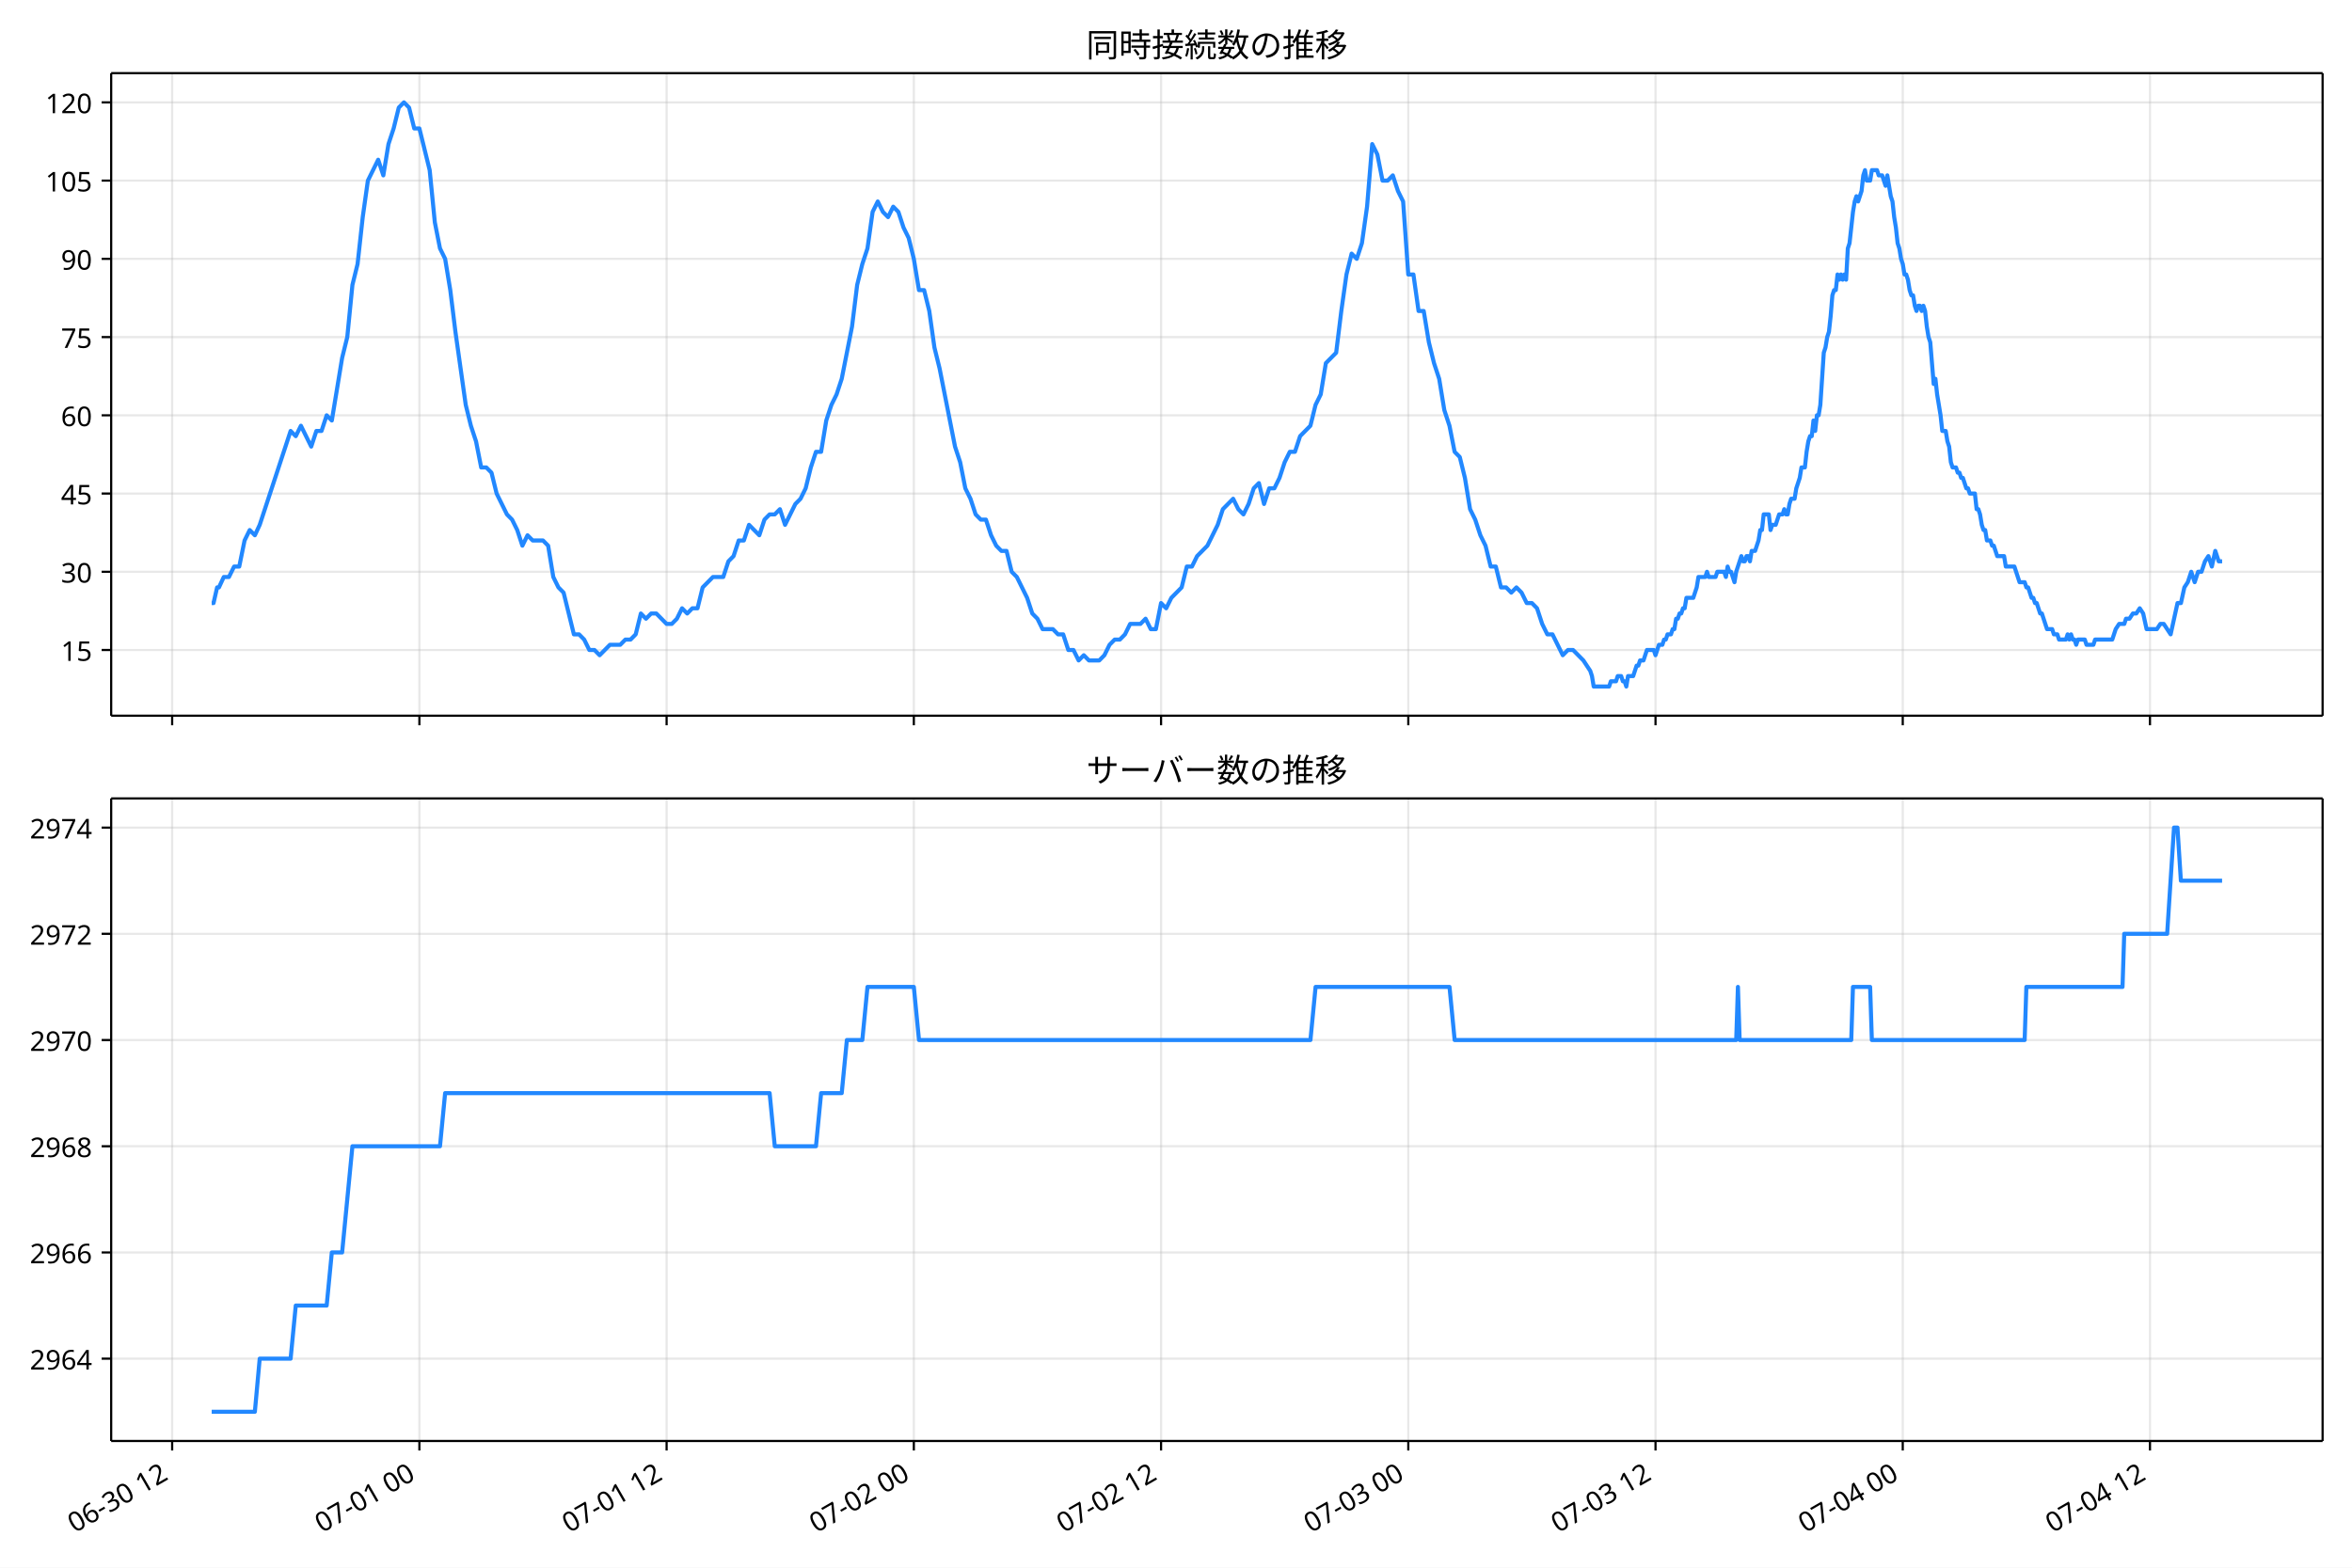
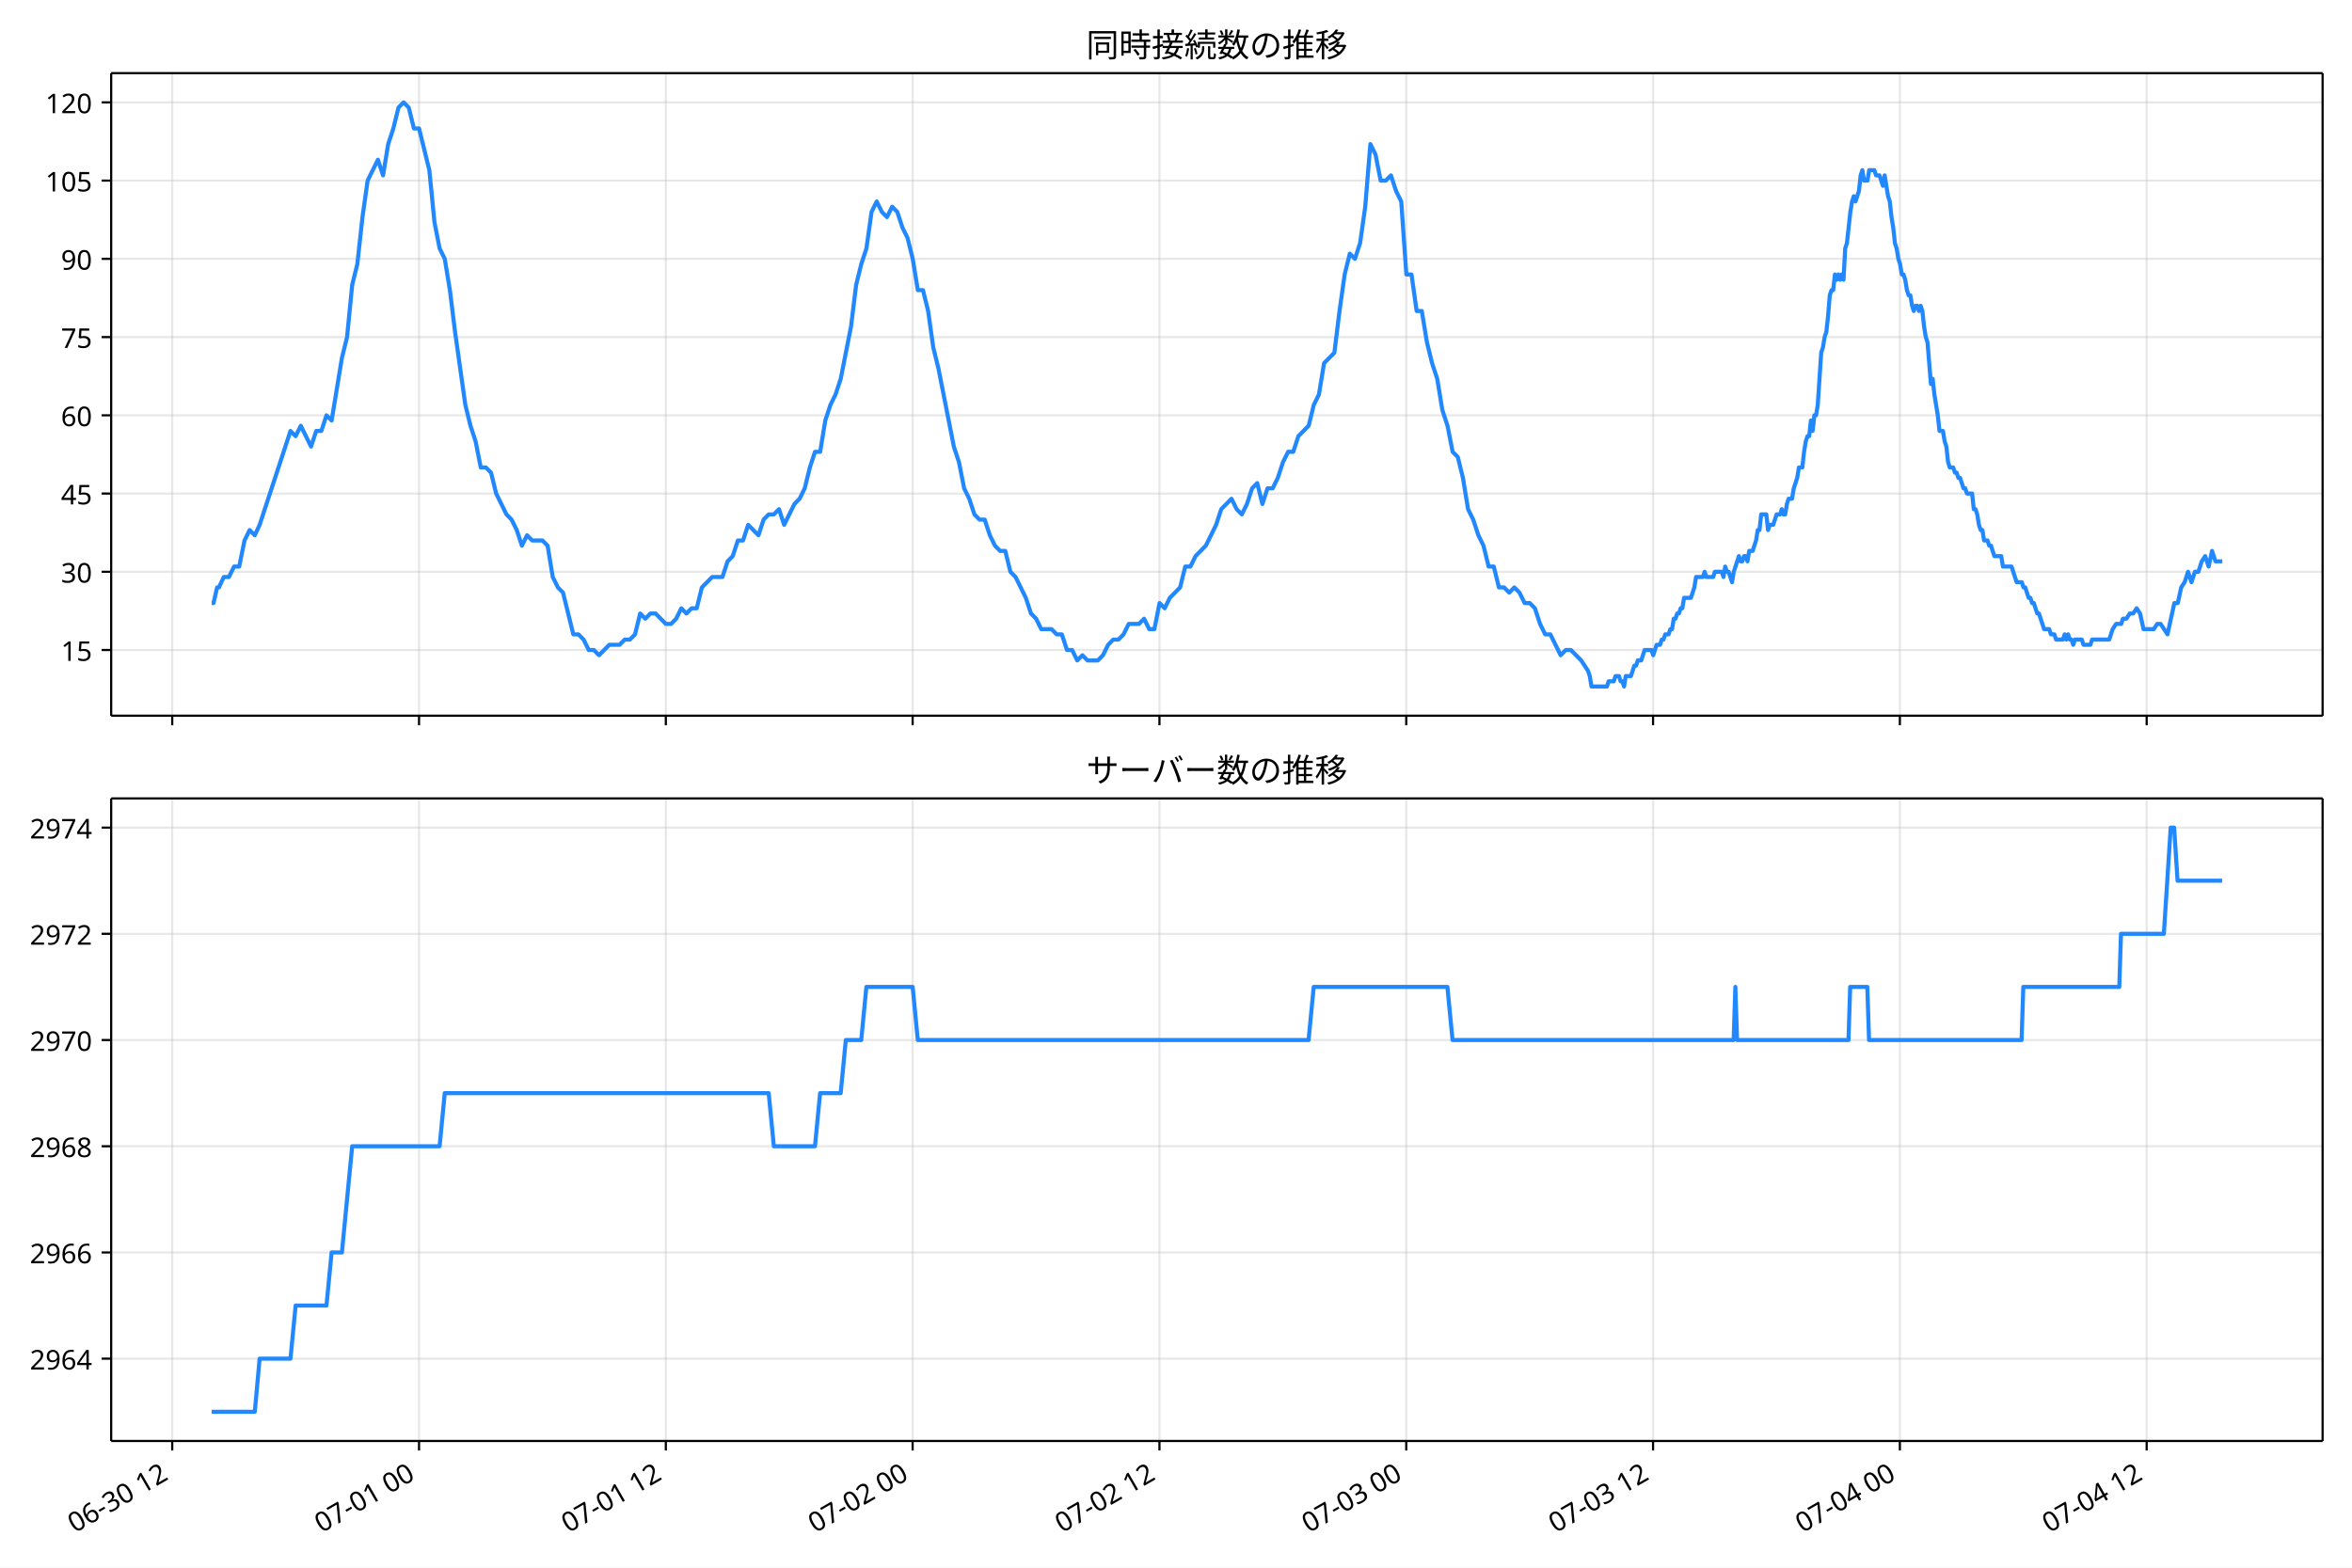
<svg xmlns="http://www.w3.org/2000/svg" xmlns:xlink="http://www.w3.org/1999/xlink" version="1.1" viewBox="0 0 864 576">
  <defs>
    <style type="text/css">*{stroke-linejoin: round; stroke-linecap: butt}</style>
  </defs>
  <g id="e">
    <g id="f">
      <path d="m0 576h864v-576h-864z" fill="#fff" />
    </g>
    <g id="g">
      <g id="h">
        <path d="m40.84 262.97h812.36v-236.09h-812.36z" fill="#fff" />
      </g>
      <g id="i">
        <g id="j">
          <g id="k">
-             <path d="m63.241 262.97v-236.09" clip-path="url(#a)" fill="none" stroke="#b0b0b0" stroke-linecap="square" stroke-opacity=".3" stroke-width=".8" />
+             <path d="m63.266 262.97v-236.09" clip-path="url(#a)" fill="none" stroke="#b0b0b0" stroke-linecap="square" stroke-opacity=".3" stroke-width=".8" />
          </g>
          <g id="l">
            <defs>
              <path id="b" d="m0 0v3.5" stroke="#000" stroke-width=".8" />
            </defs>
-             <use x="63.241" y="262.973" stroke="#000000" stroke-width=".8" xlink:href="#b" />
+             <use x="63.266" y="262.973" stroke="#000000" stroke-width=".8" xlink:href="#b" />
          </g>
        </g>
        <g id="m">
          <g id="n">
-             <path d="m154.06 262.97v-236.09" clip-path="url(#a)" fill="none" stroke="#b0b0b0" stroke-linecap="square" stroke-opacity=".3" stroke-width=".8" />
+             <path d="m153.93 262.97v-236.09" clip-path="url(#a)" fill="none" stroke="#b0b0b0" stroke-linecap="square" stroke-opacity=".3" stroke-width=".8" />
          </g>
          <g id="o">
-             <use x="154.059" y="262.973" stroke="#000000" stroke-width=".8" xlink:href="#b" />
+             <use x="153.929" y="262.973" stroke="#000000" stroke-width=".8" xlink:href="#b" />
          </g>
        </g>
        <g id="p">
          <g id="q">
-             <path d="m244.88 262.97v-236.09" clip-path="url(#a)" fill="none" stroke="#b0b0b0" stroke-linecap="square" stroke-opacity=".3" stroke-width=".8" />
+             <path d="m244.59 262.97v-236.09" clip-path="url(#a)" fill="none" stroke="#b0b0b0" stroke-linecap="square" stroke-opacity=".3" stroke-width=".8" />
          </g>
          <g id="r">
-             <use x="244.877" y="262.973" stroke="#000000" stroke-width=".8" xlink:href="#b" />
+             <use x="244.592" y="262.973" stroke="#000000" stroke-width=".8" xlink:href="#b" />
          </g>
        </g>
        <g id="s">
          <g id="t">
-             <path d="m335.7 262.97v-236.09" clip-path="url(#a)" fill="none" stroke="#b0b0b0" stroke-linecap="square" stroke-opacity=".3" stroke-width=".8" />
+             <path d="m335.26 262.97v-236.09" clip-path="url(#a)" fill="none" stroke="#b0b0b0" stroke-linecap="square" stroke-opacity=".3" stroke-width=".8" />
          </g>
          <g id="u">
-             <use x="335.695" y="262.973" stroke="#000000" stroke-width=".8" xlink:href="#b" />
+             <use x="335.255" y="262.973" stroke="#000000" stroke-width=".8" xlink:href="#b" />
          </g>
        </g>
        <g id="v">
          <g id="w">
-             <path d="m426.51 262.97v-236.09" clip-path="url(#a)" fill="none" stroke="#b0b0b0" stroke-linecap="square" stroke-opacity=".3" stroke-width=".8" />
+             <path d="m425.92 262.97v-236.09" clip-path="url(#a)" fill="none" stroke="#b0b0b0" stroke-linecap="square" stroke-opacity=".3" stroke-width=".8" />
          </g>
          <g id="x">
-             <use x="426.513" y="262.973" stroke="#000000" stroke-width=".8" xlink:href="#b" />
+             <use x="425.919" y="262.973" stroke="#000000" stroke-width=".8" xlink:href="#b" />
          </g>
        </g>
        <g id="y">
          <g id="z">
-             <path d="m517.33 262.97v-236.09" clip-path="url(#a)" fill="none" stroke="#b0b0b0" stroke-linecap="square" stroke-opacity=".3" stroke-width=".8" />
+             <path d="m516.58 262.97v-236.09" clip-path="url(#a)" fill="none" stroke="#b0b0b0" stroke-linecap="square" stroke-opacity=".3" stroke-width=".8" />
          </g>
          <g id="aa">
-             <use x="517.332" y="262.973" stroke="#000000" stroke-width=".8" xlink:href="#b" />
+             <use x="516.582" y="262.973" stroke="#000000" stroke-width=".8" xlink:href="#b" />
          </g>
        </g>
        <g id="ab">
          <g id="ac">
-             <path d="m608.15 262.97v-236.09" clip-path="url(#a)" fill="none" stroke="#b0b0b0" stroke-linecap="square" stroke-opacity=".3" stroke-width=".8" />
+             <path d="m607.25 262.97v-236.09" clip-path="url(#a)" fill="none" stroke="#b0b0b0" stroke-linecap="square" stroke-opacity=".3" stroke-width=".8" />
          </g>
          <g id="ad">
-             <use x="608.15" y="262.973" stroke="#000000" stroke-width=".8" xlink:href="#b" />
+             <use x="607.245" y="262.973" stroke="#000000" stroke-width=".8" xlink:href="#b" />
          </g>
        </g>
        <g id="ae">
          <g id="af">
-             <path d="m698.97 262.97v-236.09" clip-path="url(#a)" fill="none" stroke="#b0b0b0" stroke-linecap="square" stroke-opacity=".3" stroke-width=".8" />
+             <path d="m697.91 262.97v-236.09" clip-path="url(#a)" fill="none" stroke="#b0b0b0" stroke-linecap="square" stroke-opacity=".3" stroke-width=".8" />
          </g>
          <g id="ag">
-             <use x="698.968" y="262.973" stroke="#000000" stroke-width=".8" xlink:href="#b" />
+             <use x="697.909" y="262.973" stroke="#000000" stroke-width=".8" xlink:href="#b" />
          </g>
        </g>
        <g id="ah">
          <g id="ai">
-             <path d="m789.79 262.97v-236.09" clip-path="url(#a)" fill="none" stroke="#b0b0b0" stroke-linecap="square" stroke-opacity=".3" stroke-width=".8" />
+             <path d="m788.57 262.97v-236.09" clip-path="url(#a)" fill="none" stroke="#b0b0b0" stroke-linecap="square" stroke-opacity=".3" stroke-width=".8" />
          </g>
          <g id="aj">
-             <use x="789.786" y="262.973" stroke="#000000" stroke-width=".8" xlink:href="#b" />
+             <use x="788.572" y="262.973" stroke="#000000" stroke-width=".8" xlink:href="#b" />
          </g>
        </g>
      </g>
      <g id="ak">
        <g id="al">
          <g id="am">
            <path d="m40.84 238.83h812.36" clip-path="url(#a)" fill="none" stroke="#b0b0b0" stroke-linecap="square" stroke-opacity=".3" stroke-width=".8" />
          </g>
          <g id="an">
            <defs>
              <path id="d" d="m0 0h-3.5" stroke="#000" stroke-width=".8" />
            </defs>
            <use x="40.84" y="238.827" stroke="#000000" stroke-width=".8" xlink:href="#d" />
          </g>
          <g id="ao">
            <text transform="rotate(-0 33.84 242.81)" x="33.84" y="242.812" font-family="'Noto Sans JP'" font-size="10px" text-anchor="end">15</text>
          </g>
        </g>
        <g id="ap">
          <g id="aq">
            <path d="m40.84 210.08h812.36" clip-path="url(#a)" fill="none" stroke="#b0b0b0" stroke-linecap="square" stroke-opacity=".3" stroke-width=".8" />
          </g>
          <g id="ar">
            <use x="40.84" y="210.082" stroke="#000000" stroke-width=".8" xlink:href="#d" />
          </g>
          <g id="as">
            <text transform="rotate(-0 33.84 214.07)" x="33.84" y="214.067" font-family="'Noto Sans JP'" font-size="10px" text-anchor="end">30</text>
          </g>
        </g>
        <g id="at">
          <g id="au">
            <path d="m40.84 181.34h812.36" clip-path="url(#a)" fill="none" stroke="#b0b0b0" stroke-linecap="square" stroke-opacity=".3" stroke-width=".8" />
          </g>
          <g id="av">
            <use x="40.84" y="181.337" stroke="#000000" stroke-width=".8" xlink:href="#d" />
          </g>
          <g id="aw">
            <text transform="rotate(-0 33.84 185.32)" x="33.84" y="185.322" font-family="'Noto Sans JP'" font-size="10px" text-anchor="end">45</text>
          </g>
        </g>
        <g id="ax">
          <g id="ay">
            <path d="m40.84 152.59h812.36" clip-path="url(#a)" fill="none" stroke="#b0b0b0" stroke-linecap="square" stroke-opacity=".3" stroke-width=".8" />
          </g>
          <g id="az">
            <use x="40.84" y="152.592" stroke="#000000" stroke-width=".8" xlink:href="#d" />
          </g>
          <g id="ba">
            <text transform="rotate(-0 33.84 156.58)" x="33.84" y="156.577" font-family="'Noto Sans JP'" font-size="10px" text-anchor="end">60</text>
          </g>
        </g>
        <g id="bb">
          <g id="bc">
            <path d="m40.84 123.85h812.36" clip-path="url(#a)" fill="none" stroke="#b0b0b0" stroke-linecap="square" stroke-opacity=".3" stroke-width=".8" />
          </g>
          <g id="bd">
            <use x="40.84" y="123.847" stroke="#000000" stroke-width=".8" xlink:href="#d" />
          </g>
          <g id="be">
            <text transform="rotate(-0 33.84 127.83)" x="33.84" y="127.832" font-family="'Noto Sans JP'" font-size="10px" text-anchor="end">75</text>
          </g>
        </g>
        <g id="bf">
          <g id="bg">
            <path d="m40.84 95.102h812.36" clip-path="url(#a)" fill="none" stroke="#b0b0b0" stroke-linecap="square" stroke-opacity=".3" stroke-width=".8" />
          </g>
          <g id="bh">
            <use x="40.84" y="95.102" stroke="#000000" stroke-width=".8" xlink:href="#d" />
          </g>
          <g id="bi">
            <text transform="rotate(-0 33.84 99.087)" x="33.84" y="99.087" font-family="'Noto Sans JP'" font-size="10px" text-anchor="end">90</text>
          </g>
        </g>
        <g id="bj">
          <g id="bk">
            <path d="m40.84 66.357h812.36" clip-path="url(#a)" fill="none" stroke="#b0b0b0" stroke-linecap="square" stroke-opacity=".3" stroke-width=".8" />
          </g>
          <g id="bl">
            <use x="40.84" y="66.357" stroke="#000000" stroke-width=".8" xlink:href="#d" />
          </g>
          <g id="bm">
            <text transform="rotate(-0 33.84 70.342)" x="33.84" y="70.342" font-family="'Noto Sans JP'" font-size="10px" text-anchor="end">105</text>
          </g>
        </g>
        <g id="bn">
          <g id="bo">
            <path d="m40.84 37.611h812.36" clip-path="url(#a)" fill="none" stroke="#b0b0b0" stroke-linecap="square" stroke-opacity=".3" stroke-width=".8" />
          </g>
          <g id="bp">
            <use x="40.84" y="37.611" stroke="#000000" stroke-width=".8" xlink:href="#d" />
          </g>
          <g id="bq">
            <text transform="rotate(-0 33.84 41.597)" x="33.84" y="41.597" font-family="'Noto Sans JP'" font-size="10px" text-anchor="end">120</text>
          </g>
        </g>
      </g>
      <g id="br">
-         <path d="m77.765 221.58h.677l1.312-5.749h.669l1.785-3.833h1.888l1.898-3.833h1.888l1.961-9.582 1.884-3.833 1.896 1.916 1.783-3.833 11.352-34.494 1.892 1.916 1.892-3.833 3.784 7.665 1.892-5.749h1.892l1.892-5.749 1.892 1.916 3.784-22.996 1.892-7.665 1.892-19.163 1.892-7.665 1.892-17.247 1.892-13.414 3.784-7.665 1.892 5.749 1.892-11.498 1.892-5.749 1.892-7.665 1.892-1.916 1.892 1.916 1.892 7.665h1.892l3.784 15.331 1.892 19.163 1.892 9.582 1.892 3.833 1.892 11.498 1.892 15.331 3.784 26.829 1.892 7.665 1.892 5.749 1.892 9.582h1.892l1.892 1.916 1.892 7.665 3.784 7.665 1.892 1.916 1.892 3.833 1.892 5.749 1.892-3.833 1.892 1.916h3.784l1.892 1.916 1.892 11.498 1.892 3.833 1.892 1.916 3.784 15.331h1.892l1.892 1.916 1.892 3.833h1.892l1.892 1.916 3.784-3.833h3.784l1.892-1.916h1.892l1.892-1.916 1.892-7.665 1.892 1.916 1.892-1.916h1.892l3.784 3.833h1.892l1.892-1.916 1.892-3.833 1.892 1.916 1.892-1.916h1.892l1.892-7.665 3.784-3.833h3.784l1.892-5.749 1.892-1.916 1.892-5.749h1.892l1.892-5.749 3.784 3.833 1.892-5.749 1.892-1.916h1.892l1.892-1.916 1.892 5.749 3.784-7.665 1.892-1.916 1.892-3.833 1.892-7.665 1.892-5.749h1.892l1.892-11.498 1.892-5.749 1.892-3.833 1.892-5.749 3.784-19.163 1.892-15.331 1.892-7.665 1.892-5.749 1.892-13.414 1.892-3.833 1.892 3.833 1.892 1.916 1.892-3.833 1.892 1.916 1.892 5.749 1.892 3.833 1.892 7.665 1.892 11.498h1.892l1.892 7.665 1.892 13.414 1.892 7.665 5.676 28.745 1.892 5.749 1.892 9.582 1.892 3.833 1.892 5.749 1.892 1.916h1.892l1.892 5.749 1.892 3.833 1.892 1.916h1.892l1.892 7.665 1.892 1.916 3.784 7.665 1.892 5.749 1.892 1.916 1.892 3.833h3.784l1.892 1.916h1.892l1.892 5.749h1.892l1.892 3.833 1.892-1.916 1.892 1.916h3.784l1.892-1.916 1.892-3.833 1.892-1.916h1.892l1.892-1.916 1.892-3.833h3.784l1.892-1.916 1.892 3.833h1.892l1.892-9.582 1.892 1.916 1.892-3.833 3.784-3.833 1.892-7.665h1.892l1.892-3.833 3.784-3.833 3.784-7.665 1.892-5.749 3.784-3.833 1.892 3.833 1.892 1.916 1.892-3.833 1.892-5.749 1.892-1.916 1.892 7.665 1.892-5.749h1.892l1.892-3.833 1.892-5.749 1.892-3.833h1.892l1.892-5.749 3.784-3.833 1.892-7.665 1.892-3.833 1.892-11.498 3.784-3.833 1.892-15.331 1.892-13.414 1.892-7.665 1.892 1.916 1.892-5.749 1.892-13.414 1.892-22.996 1.892 3.833 1.892 9.582h1.892l1.892-1.916 1.892 5.749 1.892 3.833 1.892 26.829h1.892l1.892 13.414h1.892l1.892 11.498 1.892 7.665 1.892 5.749 1.892 11.498 1.892 5.749 1.892 9.582 1.892 1.916 1.892 7.665 1.892 11.498 1.892 3.833 1.892 5.749 1.892 3.833 1.892 7.665h1.892l1.892 7.665h1.892l1.892 1.916 1.892-1.916 1.892 1.916 1.892 3.833h1.892l1.892 1.916 1.892 5.749 1.892 3.833h1.892l3.784 7.665 1.892-1.916h1.892l3.784 3.833 2.523 3.833.631 1.916.631 3.833h5.676l.631-1.916h1.892l.631-1.916h1.261l.631 1.916h.631l.631 1.916.631-3.833h1.892l1.261-3.833h.631l.631-1.916h1.261l1.261-3.833h2.523l.631 1.916 1.261-3.833h1.261l.631-1.916h.631l.631-1.916h1.261l.631-1.916h.631l.631-3.833h.631l.631-1.916h.631l.631-1.916h.631l.631-3.833h2.523l1.261-3.833.631-3.833h2.523l.631-1.916.631 1.916h2.523l.631-1.916h2.523l.631 1.916.631-3.833.631 1.916h.631l1.261 3.833.631-3.833 1.892-5.749.631 1.916h.631l.631-1.916h.631l.631 1.916.631-3.833h1.261l1.261-3.833.631-3.833h.631l.631-5.749h1.892l.631 5.749.631-1.916h1.261l1.261-3.833h1.261l.631-1.916.631 1.916h.631l.631-3.833.631-1.916h1.261l.631-3.833 1.261-3.833.631-3.833h1.261l.631-5.749.631-3.833.631-1.916h.631l.631-5.749.631 3.833.631-5.749h.631l.631-3.833 1.261-19.163.631-1.916.631-3.833.631-1.916.631-5.749.631-7.665.631-1.916h.631l.631-5.749.631 1.916.631-1.916.631 1.916.631-1.916.631 1.916.631-11.498.631-1.916 1.261-11.498.631-3.833.631-1.916.631 1.916 1.261-3.833.631-5.749.631-1.916.631 3.833h1.261l.631-3.833h1.892l.631 1.916h1.261l1.261 3.833.631-3.833 1.261 7.665.631 1.916.631 5.749.631 3.833.631 5.749.631 1.916.631 3.833.631 1.916.631 3.833h.631l.631 1.916.631 3.833.631 1.916h.631l.631 3.833.631 1.916.631-1.916h.631l.631 1.916.631-1.916.631 1.916.631 5.749.631 3.833.631 1.916 1.261 15.331.631-1.916.631 5.749 1.261 7.665.631 5.749h1.261l.631 3.833.631 1.916.631 5.749.631 1.916h1.261l.631 1.916h.631l.631 1.916h.631l1.261 3.833h.631l.631 1.916h1.892l.631 5.749h.631l.631 1.916.631 3.833.631 1.916h.631l.631 3.833h1.261l.631 1.916h.631l1.261 3.833h2.523l.631 3.833h3.153l1.892 5.749h1.892l.631 1.916h.631l1.261 3.833h.631l.631 1.916h.631l1.261 3.833h.631l1.892 5.749h1.892l.631 1.916h1.261l.631 1.916h2.523l.631-1.916.631 1.916.631-1.916.631 1.916h.631l.631 1.916.631-1.916h2.523l.631 1.916h2.523l.631-1.916h6.307l1.261-3.833 1.261-1.916h1.892l.631-1.916h1.261l1.261-1.916h1.261l1.261-1.916 1.261 1.916 1.261 5.749h3.784l1.261-1.916h1.261l2.523 3.833 2.523-11.498h1.261l1.261-5.749 1.261-1.916 1.261-3.833 1.261 3.833 1.261-3.833h1.261l1.261-3.833 1.261-1.916 1.261 3.833 1.261-5.749 1.261 3.833h1.261v0" clip-path="url(#a)" fill="none" stroke="#28f" stroke-linecap="square" stroke-width="1.5" />
+         <path d="m77.765 221.58h.676l1.31-5.749h.667l1.782-3.833h1.885l1.895-3.833h1.885l1.958-9.582 1.88-3.833 1.893 1.916 1.78-3.833 11.333-34.494 1.889 1.916 1.889-3.833 3.778 7.665 1.889-5.749h1.889l1.889-5.749 1.889 1.916 3.778-22.996 1.889-7.665 1.889-19.163 1.889-7.665 1.889-17.247 1.889-13.414 3.778-7.665 1.889 5.749 1.889-11.498 1.889-5.749 1.889-7.665 1.889-1.916 1.889 1.916 1.889 7.665h1.889l3.778 15.331 1.889 19.163 1.889 9.582 1.889 3.833 1.889 11.498 1.889 15.331 3.778 26.829 1.889 7.665 1.889 5.749 1.889 9.582h1.889l1.889 1.916 1.889 7.665 3.778 7.665 1.889 1.916 1.889 3.833 1.889 5.749 1.889-3.833 1.889 1.916h3.778l1.889 1.916 1.889 11.498 1.889 3.833 1.889 1.916 3.778 15.331h1.889l1.889 1.916 1.889 3.833h1.889l1.889 1.916 3.778-3.833h3.778l1.889-1.916h1.889l1.889-1.916 1.889-7.665 1.889 1.916 1.889-1.916h1.889l3.778 3.833h1.889l1.889-1.916 1.889-3.833 1.889 1.916 1.889-1.916h1.889l1.889-7.665 3.778-3.833h3.778l1.889-5.749 1.889-1.916 1.889-5.749h1.889l1.889-5.749 3.778 3.833 1.889-5.749 1.889-1.916h1.889l1.889-1.916 1.889 5.749 3.778-7.665 1.889-1.916 1.889-3.833 1.889-7.665 1.889-5.749h1.889l1.889-11.498 1.889-5.749 1.889-3.833 1.889-5.749 3.778-19.163 1.889-15.331 1.889-7.665 1.889-5.749 1.889-13.414 1.889-3.833 1.889 3.833 1.889 1.916 1.889-3.833 1.889 1.916 1.889 5.749 1.889 3.833 1.889 7.665 1.889 11.498h1.889l1.889 7.665 1.889 13.414 1.889 7.665 5.667 28.745 1.889 5.749 1.889 9.582 1.889 3.833 1.889 5.749 1.889 1.916h1.889l1.889 5.749 1.889 3.833 1.889 1.916h1.889l1.889 7.665 1.889 1.916 3.778 7.665 1.889 5.749 1.889 1.916 1.889 3.833h3.778l1.889 1.916h1.889l1.889 5.749h1.889l1.889 3.833 1.889-1.916 1.889 1.916h3.778l1.889-1.916 1.889-3.833 1.889-1.916h1.889l1.889-1.916 1.889-3.833h3.778l1.889-1.916 1.889 3.833h1.889l1.889-9.582 1.889 1.916 1.889-3.833 3.778-3.833 1.889-7.665h1.889l1.889-3.833 3.778-3.833 3.778-7.665 1.889-5.749 3.778-3.833 1.889 3.833 1.889 1.916 1.889-3.833 1.889-5.749 1.889-1.916 1.889 7.665 1.889-5.749h1.889l1.889-3.833 1.889-5.749 1.889-3.833h1.889l1.889-5.749 3.778-3.833 1.889-7.665 1.889-3.833 1.889-11.498 3.778-3.833 1.889-15.331 1.889-13.414 1.889-7.665 1.889 1.916 1.889-5.749 1.889-13.414 1.889-22.996 1.889 3.833 1.889 9.582h1.889l1.889-1.916 1.889 5.749 1.889 3.833 1.889 26.829h1.889l1.889 13.414h1.889l1.889 11.498 1.889 7.665 1.889 5.749 1.889 11.498 1.889 5.749 1.889 9.582 1.889 1.916 1.889 7.665 1.889 11.498 1.889 3.833 1.889 5.749 1.889 3.833 1.889 7.665h1.889l1.889 7.665h1.889l1.889 1.916 1.889-1.916 1.889 1.916 1.889 3.833h1.889l1.889 1.916 1.889 5.749 1.889 3.833h1.889l3.778 7.665 1.889-1.916h1.889l3.778 3.833 2.518 3.833.63 1.916.63 3.833h5.667l.63-1.916h1.889l.63-1.916h1.259l.63 1.916h.63l.63 1.916.63-3.833h1.889l1.259-3.833h.63l.63-1.916h1.259l1.259-3.833h2.518l.63 1.916 1.259-3.833h1.259l.63-1.916h.63l.63-1.916h1.259l.63-1.916h.63l.63-3.833h.63l.63-1.916h.63l.63-1.916h.63l.63-3.833h2.518l1.259-3.833.63-3.833h2.518l.63-1.916.63 1.916h2.518l.63-1.916h2.518l.63 1.916.63-3.833.63 1.916h.63l1.259 3.833.63-3.833 1.889-5.749.63 1.916h.63l.63-1.916h.63l.63 1.916.63-3.833h1.259l1.259-3.833.63-3.833h.63l.63-5.749h1.889l.63 5.749.63-1.916h1.259l1.259-3.833h1.259l.63-1.916.63 1.916h.63l.63-3.833.63-1.916h1.259l.63-3.833 1.259-3.833.63-3.833h1.259l.63-5.749.63-3.833.63-1.916h.63l.63-5.749.63 3.833.63-5.749h.63l.63-3.833 1.259-19.163.63-1.916.63-3.833.63-1.916.63-5.749.63-7.665.63-1.916h.63l.63-5.749.63 1.916.63-1.916.63 1.916.63-1.916.63 1.916.63-11.498.63-1.916 1.259-11.498.63-3.833.63-1.916.63 1.916 1.259-3.833.63-5.749.63-1.916.63 3.833h1.259l.63-3.833h1.889l.63 1.916h1.259l1.259 3.833.63-3.833 1.259 7.665.63 1.916.63 5.749.63 3.833.63 5.749.63 1.916.63 3.833.63 1.916.63 3.833h.63l.63 1.916.63 3.833.63 1.916h.63l.63 3.833.63 1.916.63-1.916h.63l.63 1.916.63-1.916.63 1.916.63 5.749.63 3.833.63 1.916 1.259 15.331.63-1.916.63 5.749 1.259 7.665.63 5.749h1.259l.63 3.833.63 1.916.63 5.749.63 1.916h1.259l.63 1.916h.63l.63 1.916h.63l1.259 3.833h.63l.63 1.916h1.889l.63 5.749h.63l.63 1.916.63 3.833.63 1.916h.63l.63 3.833h1.259l.63 1.916h.63l1.259 3.833h2.518l.63 3.833h3.148l1.889 5.749h1.889l.63 1.916h.63l1.259 3.833h.63l.63 1.916h.63l1.259 3.833h.63l1.889 5.749h1.889l.63 1.916h1.259l.63 1.916h2.518l.63-1.916.63 1.916.63-1.916.63 1.916h.63l.63 1.916.63-1.916h2.518l.63 1.916h2.518l.63-1.916h6.296l1.259-3.833 1.259-1.916h1.889l.63-1.916h1.259l1.259-1.916h1.259l1.259-1.916 1.259 1.916 1.259 5.749h3.778l1.259-1.916h1.259l2.518 3.833 2.518-11.498h1.259l1.259-5.749 1.259-1.916 1.259-3.833 1.259 3.833 1.259-3.833h1.259l1.259-3.833 1.259-1.916 1.259 3.833 1.259-5.749 1.259 3.833h2.518v0" clip-path="url(#a)" fill="none" stroke="#28f" stroke-linecap="square" stroke-width="1.5" />
      </g>
      <g id="bs">
        <path d="m40.84 262.97v-236.09" fill="none" stroke="#000" stroke-linecap="square" stroke-width=".8" />
      </g>
      <g id="bt">
        <path d="m853.2 262.97v-236.09" fill="none" stroke="#000" stroke-linecap="square" stroke-width=".8" />
      </g>
      <g id="bu">
        <path d="m40.84 262.97h812.36" fill="none" stroke="#000" stroke-linecap="square" stroke-width=".8" />
      </g>
      <g id="bv">
        <path d="m40.84 26.88h812.36" fill="none" stroke="#000" stroke-linecap="square" stroke-width=".8" />
      </g>
      <g id="bw">
        <text transform="rotate(-0 447.02 20.88)" x="447.02" y="20.88" font-family="'Noto Sans JP'" font-size="12px" text-anchor="middle">同時接続数の推移</text>
      </g>
    </g>
    <g id="bx">
      <g id="by">
        <path d="m40.84 529.45h812.36v-236.09h-812.36z" fill="#fff" />
      </g>
      <g id="bz">
        <g id="ca">
          <g id="cb">
-             <path d="m63.241 529.45v-236.09" clip-path="url(#c)" fill="none" stroke="#b0b0b0" stroke-linecap="square" stroke-opacity=".3" stroke-width=".8" />
+             <path d="m63.266 529.45v-236.09" clip-path="url(#c)" fill="none" stroke="#b0b0b0" stroke-linecap="square" stroke-opacity=".3" stroke-width=".8" />
          </g>
          <g id="cc">
-             <use x="63.241" y="529.445" stroke="#000000" stroke-width=".8" xlink:href="#b" />
+             <use x="63.266" y="529.445" stroke="#000000" stroke-width=".8" xlink:href="#b" />
          </g>
          <g id="cd">
-             <text transform="translate(27.467 563.36) rotate(-30)" font-family="'Noto Sans JP'" font-size="10px">06-30 12</text>
+             <text transform="translate(27.492 563.36) rotate(-30)" font-family="'Noto Sans JP'" font-size="10px">06-30 12</text>
          </g>
        </g>
        <g id="ce">
          <g id="cf">
-             <path d="m154.06 529.45v-236.09" clip-path="url(#c)" fill="none" stroke="#b0b0b0" stroke-linecap="square" stroke-opacity=".3" stroke-width=".8" />
+             <path d="m153.93 529.45v-236.09" clip-path="url(#c)" fill="none" stroke="#b0b0b0" stroke-linecap="square" stroke-opacity=".3" stroke-width=".8" />
          </g>
          <g id="cg">
-             <use x="154.059" y="529.445" stroke="#000000" stroke-width=".8" xlink:href="#b" />
+             <use x="153.929" y="529.445" stroke="#000000" stroke-width=".8" xlink:href="#b" />
          </g>
          <g id="ch">
-             <text transform="translate(118.29 563.36) rotate(-30)" font-family="'Noto Sans JP'" font-size="10px">07-01 00</text>
+             <text transform="translate(118.16 563.36) rotate(-30)" font-family="'Noto Sans JP'" font-size="10px">07-01 00</text>
          </g>
        </g>
        <g id="ci">
          <g id="cj">
-             <path d="m244.88 529.45v-236.09" clip-path="url(#c)" fill="none" stroke="#b0b0b0" stroke-linecap="square" stroke-opacity=".3" stroke-width=".8" />
+             <path d="m244.59 529.45v-236.09" clip-path="url(#c)" fill="none" stroke="#b0b0b0" stroke-linecap="square" stroke-opacity=".3" stroke-width=".8" />
          </g>
          <g id="ck">
-             <use x="244.877" y="529.445" stroke="#000000" stroke-width=".8" xlink:href="#b" />
+             <use x="244.592" y="529.445" stroke="#000000" stroke-width=".8" xlink:href="#b" />
          </g>
          <g id="cl">
-             <text transform="translate(209.1 563.36) rotate(-30)" font-family="'Noto Sans JP'" font-size="10px">07-01 12</text>
+             <text transform="translate(208.82 563.36) rotate(-30)" font-family="'Noto Sans JP'" font-size="10px">07-01 12</text>
          </g>
        </g>
        <g id="cm">
          <g id="cn">
-             <path d="m335.7 529.45v-236.09" clip-path="url(#c)" fill="none" stroke="#b0b0b0" stroke-linecap="square" stroke-opacity=".3" stroke-width=".8" />
+             <path d="m335.26 529.45v-236.09" clip-path="url(#c)" fill="none" stroke="#b0b0b0" stroke-linecap="square" stroke-opacity=".3" stroke-width=".8" />
          </g>
          <g id="co">
-             <use x="335.695" y="529.445" stroke="#000000" stroke-width=".8" xlink:href="#b" />
+             <use x="335.255" y="529.445" stroke="#000000" stroke-width=".8" xlink:href="#b" />
          </g>
          <g id="cp">
-             <text transform="translate(299.92 563.36) rotate(-30)" font-family="'Noto Sans JP'" font-size="10px">07-02 00</text>
+             <text transform="translate(299.48 563.36) rotate(-30)" font-family="'Noto Sans JP'" font-size="10px">07-02 00</text>
          </g>
        </g>
        <g id="cq">
          <g id="cr">
-             <path d="m426.51 529.45v-236.09" clip-path="url(#c)" fill="none" stroke="#b0b0b0" stroke-linecap="square" stroke-opacity=".3" stroke-width=".8" />
+             <path d="m425.92 529.45v-236.09" clip-path="url(#c)" fill="none" stroke="#b0b0b0" stroke-linecap="square" stroke-opacity=".3" stroke-width=".8" />
          </g>
          <g id="cs">
-             <use x="426.513" y="529.445" stroke="#000000" stroke-width=".8" xlink:href="#b" />
+             <use x="425.919" y="529.445" stroke="#000000" stroke-width=".8" xlink:href="#b" />
          </g>
          <g id="ct">
-             <text transform="translate(390.74 563.36) rotate(-30)" font-family="'Noto Sans JP'" font-size="10px">07-02 12</text>
+             <text transform="translate(390.15 563.36) rotate(-30)" font-family="'Noto Sans JP'" font-size="10px">07-02 12</text>
          </g>
        </g>
        <g id="cu">
          <g id="cv">
-             <path d="m517.33 529.45v-236.09" clip-path="url(#c)" fill="none" stroke="#b0b0b0" stroke-linecap="square" stroke-opacity=".3" stroke-width=".8" />
+             <path d="m516.58 529.45v-236.09" clip-path="url(#c)" fill="none" stroke="#b0b0b0" stroke-linecap="square" stroke-opacity=".3" stroke-width=".8" />
          </g>
          <g id="cw">
-             <use x="517.332" y="529.445" stroke="#000000" stroke-width=".8" xlink:href="#b" />
+             <use x="516.582" y="529.445" stroke="#000000" stroke-width=".8" xlink:href="#b" />
          </g>
          <g id="cx">
-             <text transform="translate(481.56 563.36) rotate(-30)" font-family="'Noto Sans JP'" font-size="10px">07-03 00</text>
+             <text transform="translate(480.81 563.36) rotate(-30)" font-family="'Noto Sans JP'" font-size="10px">07-03 00</text>
          </g>
        </g>
        <g id="cy">
          <g id="cz">
-             <path d="m608.15 529.45v-236.09" clip-path="url(#c)" fill="none" stroke="#b0b0b0" stroke-linecap="square" stroke-opacity=".3" stroke-width=".8" />
+             <path d="m607.25 529.45v-236.09" clip-path="url(#c)" fill="none" stroke="#b0b0b0" stroke-linecap="square" stroke-opacity=".3" stroke-width=".8" />
          </g>
          <g id="da">
-             <use x="608.15" y="529.445" stroke="#000000" stroke-width=".8" xlink:href="#b" />
+             <use x="607.245" y="529.445" stroke="#000000" stroke-width=".8" xlink:href="#b" />
          </g>
          <g id="db">
-             <text transform="translate(572.38 563.36) rotate(-30)" font-family="'Noto Sans JP'" font-size="10px">07-03 12</text>
+             <text transform="translate(571.47 563.36) rotate(-30)" font-family="'Noto Sans JP'" font-size="10px">07-03 12</text>
          </g>
        </g>
        <g id="dc">
          <g id="dd">
-             <path d="m698.97 529.45v-236.09" clip-path="url(#c)" fill="none" stroke="#b0b0b0" stroke-linecap="square" stroke-opacity=".3" stroke-width=".8" />
+             <path d="m697.91 529.45v-236.09" clip-path="url(#c)" fill="none" stroke="#b0b0b0" stroke-linecap="square" stroke-opacity=".3" stroke-width=".8" />
          </g>
          <g id="de">
-             <use x="698.968" y="529.445" stroke="#000000" stroke-width=".8" xlink:href="#b" />
+             <use x="697.909" y="529.445" stroke="#000000" stroke-width=".8" xlink:href="#b" />
          </g>
          <g id="df">
-             <text transform="translate(663.19 563.36) rotate(-30)" font-family="'Noto Sans JP'" font-size="10px">07-04 00</text>
+             <text transform="translate(662.14 563.36) rotate(-30)" font-family="'Noto Sans JP'" font-size="10px">07-04 00</text>
          </g>
        </g>
        <g id="dg">
          <g id="dh">
-             <path d="m789.79 529.45v-236.09" clip-path="url(#c)" fill="none" stroke="#b0b0b0" stroke-linecap="square" stroke-opacity=".3" stroke-width=".8" />
+             <path d="m788.57 529.45v-236.09" clip-path="url(#c)" fill="none" stroke="#b0b0b0" stroke-linecap="square" stroke-opacity=".3" stroke-width=".8" />
          </g>
          <g id="di">
-             <use x="789.786" y="529.445" stroke="#000000" stroke-width=".8" xlink:href="#b" />
+             <use x="788.572" y="529.445" stroke="#000000" stroke-width=".8" xlink:href="#b" />
          </g>
          <g id="dj">
-             <text transform="translate(754.01 563.36) rotate(-30)" font-family="'Noto Sans JP'" font-size="10px">07-04 12</text>
+             <text transform="translate(752.8 563.36) rotate(-30)" font-family="'Noto Sans JP'" font-size="10px">07-04 12</text>
          </g>
        </g>
      </g>
      <g id="dk">
        <g id="dl">
          <g id="dm">
            <path d="m40.84 499.2h812.36" clip-path="url(#c)" fill="none" stroke="#b0b0b0" stroke-linecap="square" stroke-opacity=".3" stroke-width=".8" />
          </g>
          <g id="dn">
            <use x="40.84" y="499.202" stroke="#000000" stroke-width=".8" xlink:href="#d" />
          </g>
          <g id="do">
            <text transform="rotate(-0 33.84 503.19)" x="33.84" y="503.187" font-family="'Noto Sans JP'" font-size="10px" text-anchor="end">2964</text>
          </g>
        </g>
        <g id="dp">
          <g id="dq">
            <path d="m40.84 460.18h812.36" clip-path="url(#c)" fill="none" stroke="#b0b0b0" stroke-linecap="square" stroke-opacity=".3" stroke-width=".8" />
          </g>
          <g id="dr">
            <use x="40.84" y="460.179" stroke="#000000" stroke-width=".8" xlink:href="#d" />
          </g>
          <g id="ds">
            <text transform="rotate(-0 33.84 464.16)" x="33.84" y="464.164" font-family="'Noto Sans JP'" font-size="10px" text-anchor="end">2966</text>
          </g>
        </g>
        <g id="dt">
          <g id="du">
            <path d="m40.84 421.15h812.36" clip-path="url(#c)" fill="none" stroke="#b0b0b0" stroke-linecap="square" stroke-opacity=".3" stroke-width=".8" />
          </g>
          <g id="dv">
            <use x="40.84" y="421.155" stroke="#000000" stroke-width=".8" xlink:href="#d" />
          </g>
          <g id="dw">
            <text transform="rotate(-0 33.84 425.14)" x="33.84" y="425.14" font-family="'Noto Sans JP'" font-size="10px" text-anchor="end">2968</text>
          </g>
        </g>
        <g id="dx">
          <g id="dy">
            <path d="m40.84 382.13h812.36" clip-path="url(#c)" fill="none" stroke="#b0b0b0" stroke-linecap="square" stroke-opacity=".3" stroke-width=".8" />
          </g>
          <g id="dz">
            <use x="40.84" y="382.131" stroke="#000000" stroke-width=".8" xlink:href="#d" />
          </g>
          <g id="ea">
            <text transform="rotate(-0 33.84 386.12)" x="33.84" y="386.117" font-family="'Noto Sans JP'" font-size="10px" text-anchor="end">2970</text>
          </g>
        </g>
        <g id="eb">
          <g id="ec">
            <path d="m40.84 343.11h812.36" clip-path="url(#c)" fill="none" stroke="#b0b0b0" stroke-linecap="square" stroke-opacity=".3" stroke-width=".8" />
          </g>
          <g id="ed">
            <use x="40.84" y="343.108" stroke="#000000" stroke-width=".8" xlink:href="#d" />
          </g>
          <g id="ee">
            <text transform="rotate(-0 33.84 347.09)" x="33.84" y="347.093" font-family="'Noto Sans JP'" font-size="10px" text-anchor="end">2972</text>
          </g>
        </g>
        <g id="ef">
          <g id="eg">
            <path d="m40.84 304.08h812.36" clip-path="url(#c)" fill="none" stroke="#b0b0b0" stroke-linecap="square" stroke-opacity=".3" stroke-width=".8" />
          </g>
          <g id="eh">
            <use x="40.84" y="304.084" stroke="#000000" stroke-width=".8" xlink:href="#d" />
          </g>
          <g id="ei">
            <text transform="rotate(-0 33.84 308.07)" x="33.84" y="308.069" font-family="'Noto Sans JP'" font-size="10px" text-anchor="end">2974</text>
          </g>
        </g>
      </g>
      <g id="ej">
-         <path d="m77.765 518.71h15.857l1.783-19.512h11.352l1.892-19.512h11.352l1.892-19.512h3.784l3.784-39.024h32.165l1.892-19.512h119.2l1.892 19.512h15.136l1.892-19.512h7.568l1.892-19.512h5.676l1.892-19.512h17.028l1.892 19.512h143.8l1.892-19.512h49.193l1.892 19.512h103.43l.631-19.512.631 19.512h40.994l.631-19.512h6.307l.631 19.512h56.131l.631-19.512h35.318l.631-19.512h15.767l2.523-39.024h1.261l1.261 19.512h15.136v0" clip-path="url(#c)" fill="none" stroke="#28f" stroke-linecap="square" stroke-width="1.5" />
+         <path d="m77.765 518.71h15.83l1.78-19.512h11.333l1.889-19.512h11.333l1.889-19.512h3.778l3.778-39.024h32.11l1.889-19.512h119l1.889 19.512h15.111l1.889-19.512h7.555l1.889-19.512h5.667l1.889-19.512h16.999l1.889 19.512h143.55l1.889-19.512h49.109l1.889 19.512h103.26l.63-19.512.63 19.512h40.924l.63-19.512h6.296l.63 19.512h56.035l.63-19.512h35.258l.63-19.512h15.74l2.518-39.024h1.259l1.259 19.512h16.37v0" clip-path="url(#c)" fill="none" stroke="#28f" stroke-linecap="square" stroke-width="1.5" />
      </g>
      <g id="ek">
        <path d="m40.84 529.45v-236.09" fill="none" stroke="#000" stroke-linecap="square" stroke-width=".8" />
      </g>
      <g id="el">
        <path d="m853.2 529.45v-236.09" fill="none" stroke="#000" stroke-linecap="square" stroke-width=".8" />
      </g>
      <g id="em">
        <path d="m40.84 529.45h812.36" fill="none" stroke="#000" stroke-linecap="square" stroke-width=".8" />
      </g>
      <g id="en">
        <path d="m40.84 293.35h812.36" fill="none" stroke="#000" stroke-linecap="square" stroke-width=".8" />
      </g>
      <g id="eo">
        <text transform="rotate(-0 447.02 287.35)" x="447.02" y="287.353" font-family="'Noto Sans JP'" font-size="12px" text-anchor="middle">サーバー数の推移</text>
      </g>
    </g>
  </g>
  <defs>
    <clipPath id="a">
      <rect x="40.84" y="26.88" width="812.36" height="236.09" />
    </clipPath>
    <clipPath id="c">
      <rect x="40.84" y="293.35" width="812.36" height="236.09" />
    </clipPath>
  </defs>
</svg>
